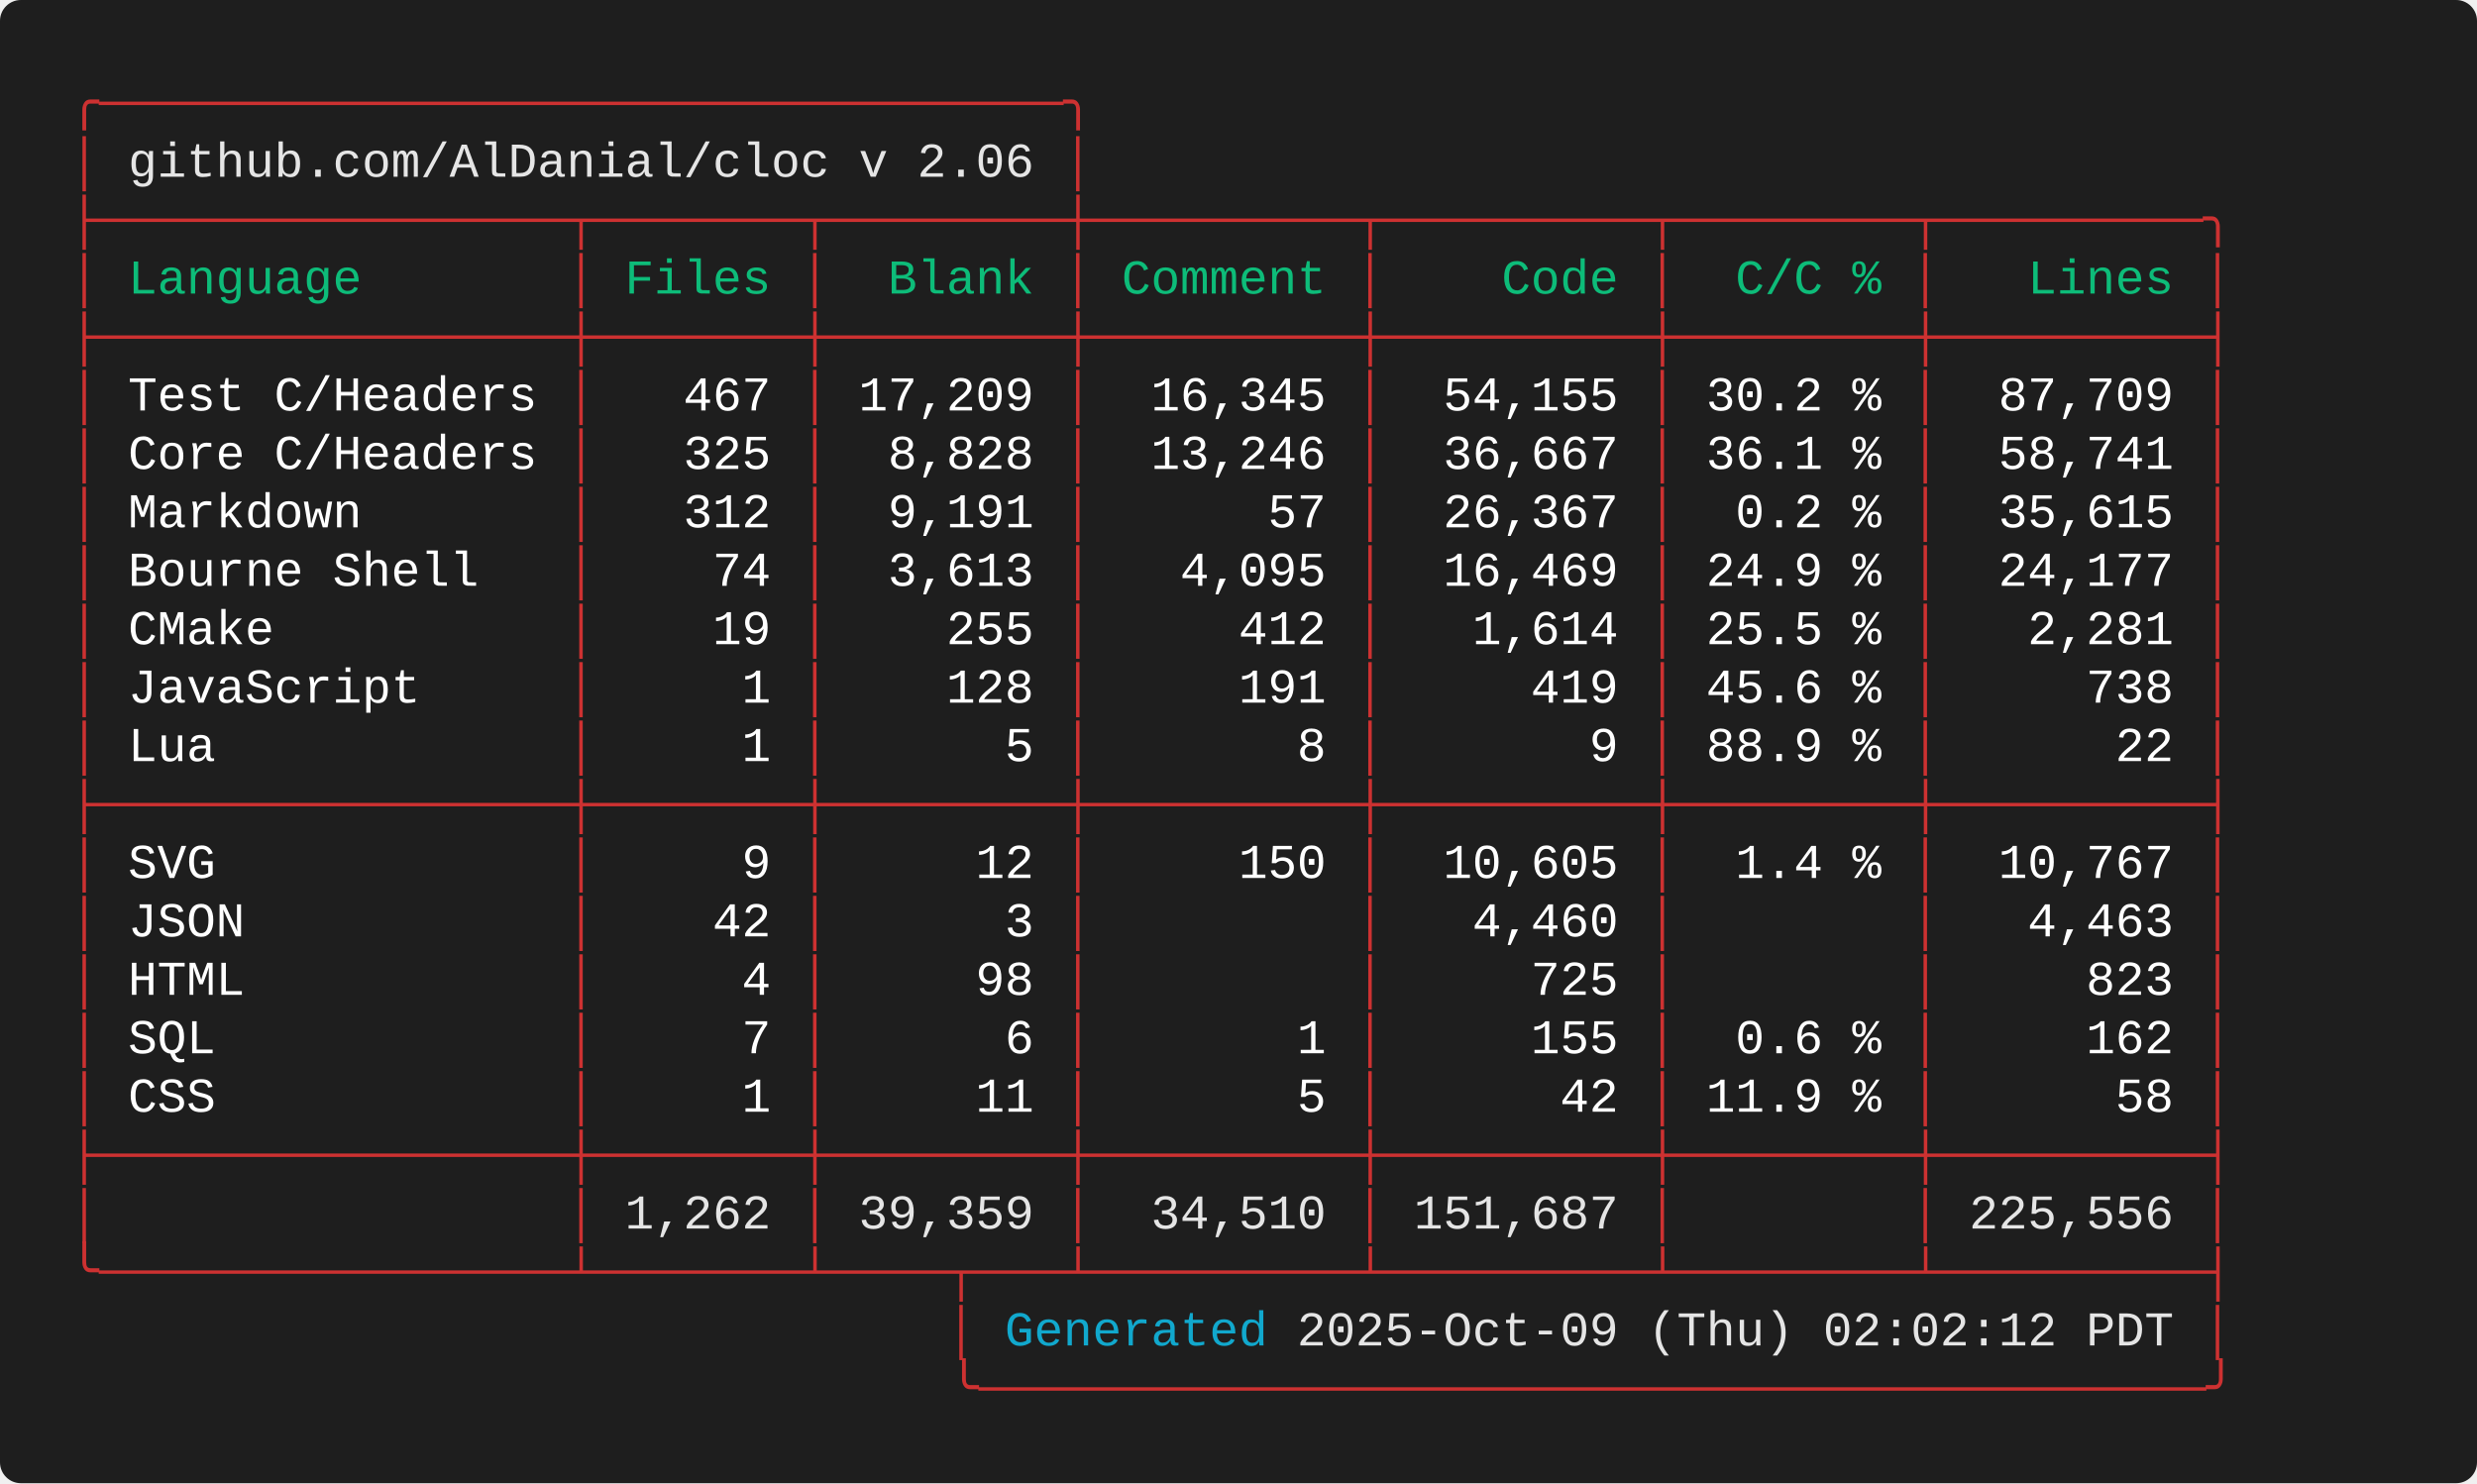
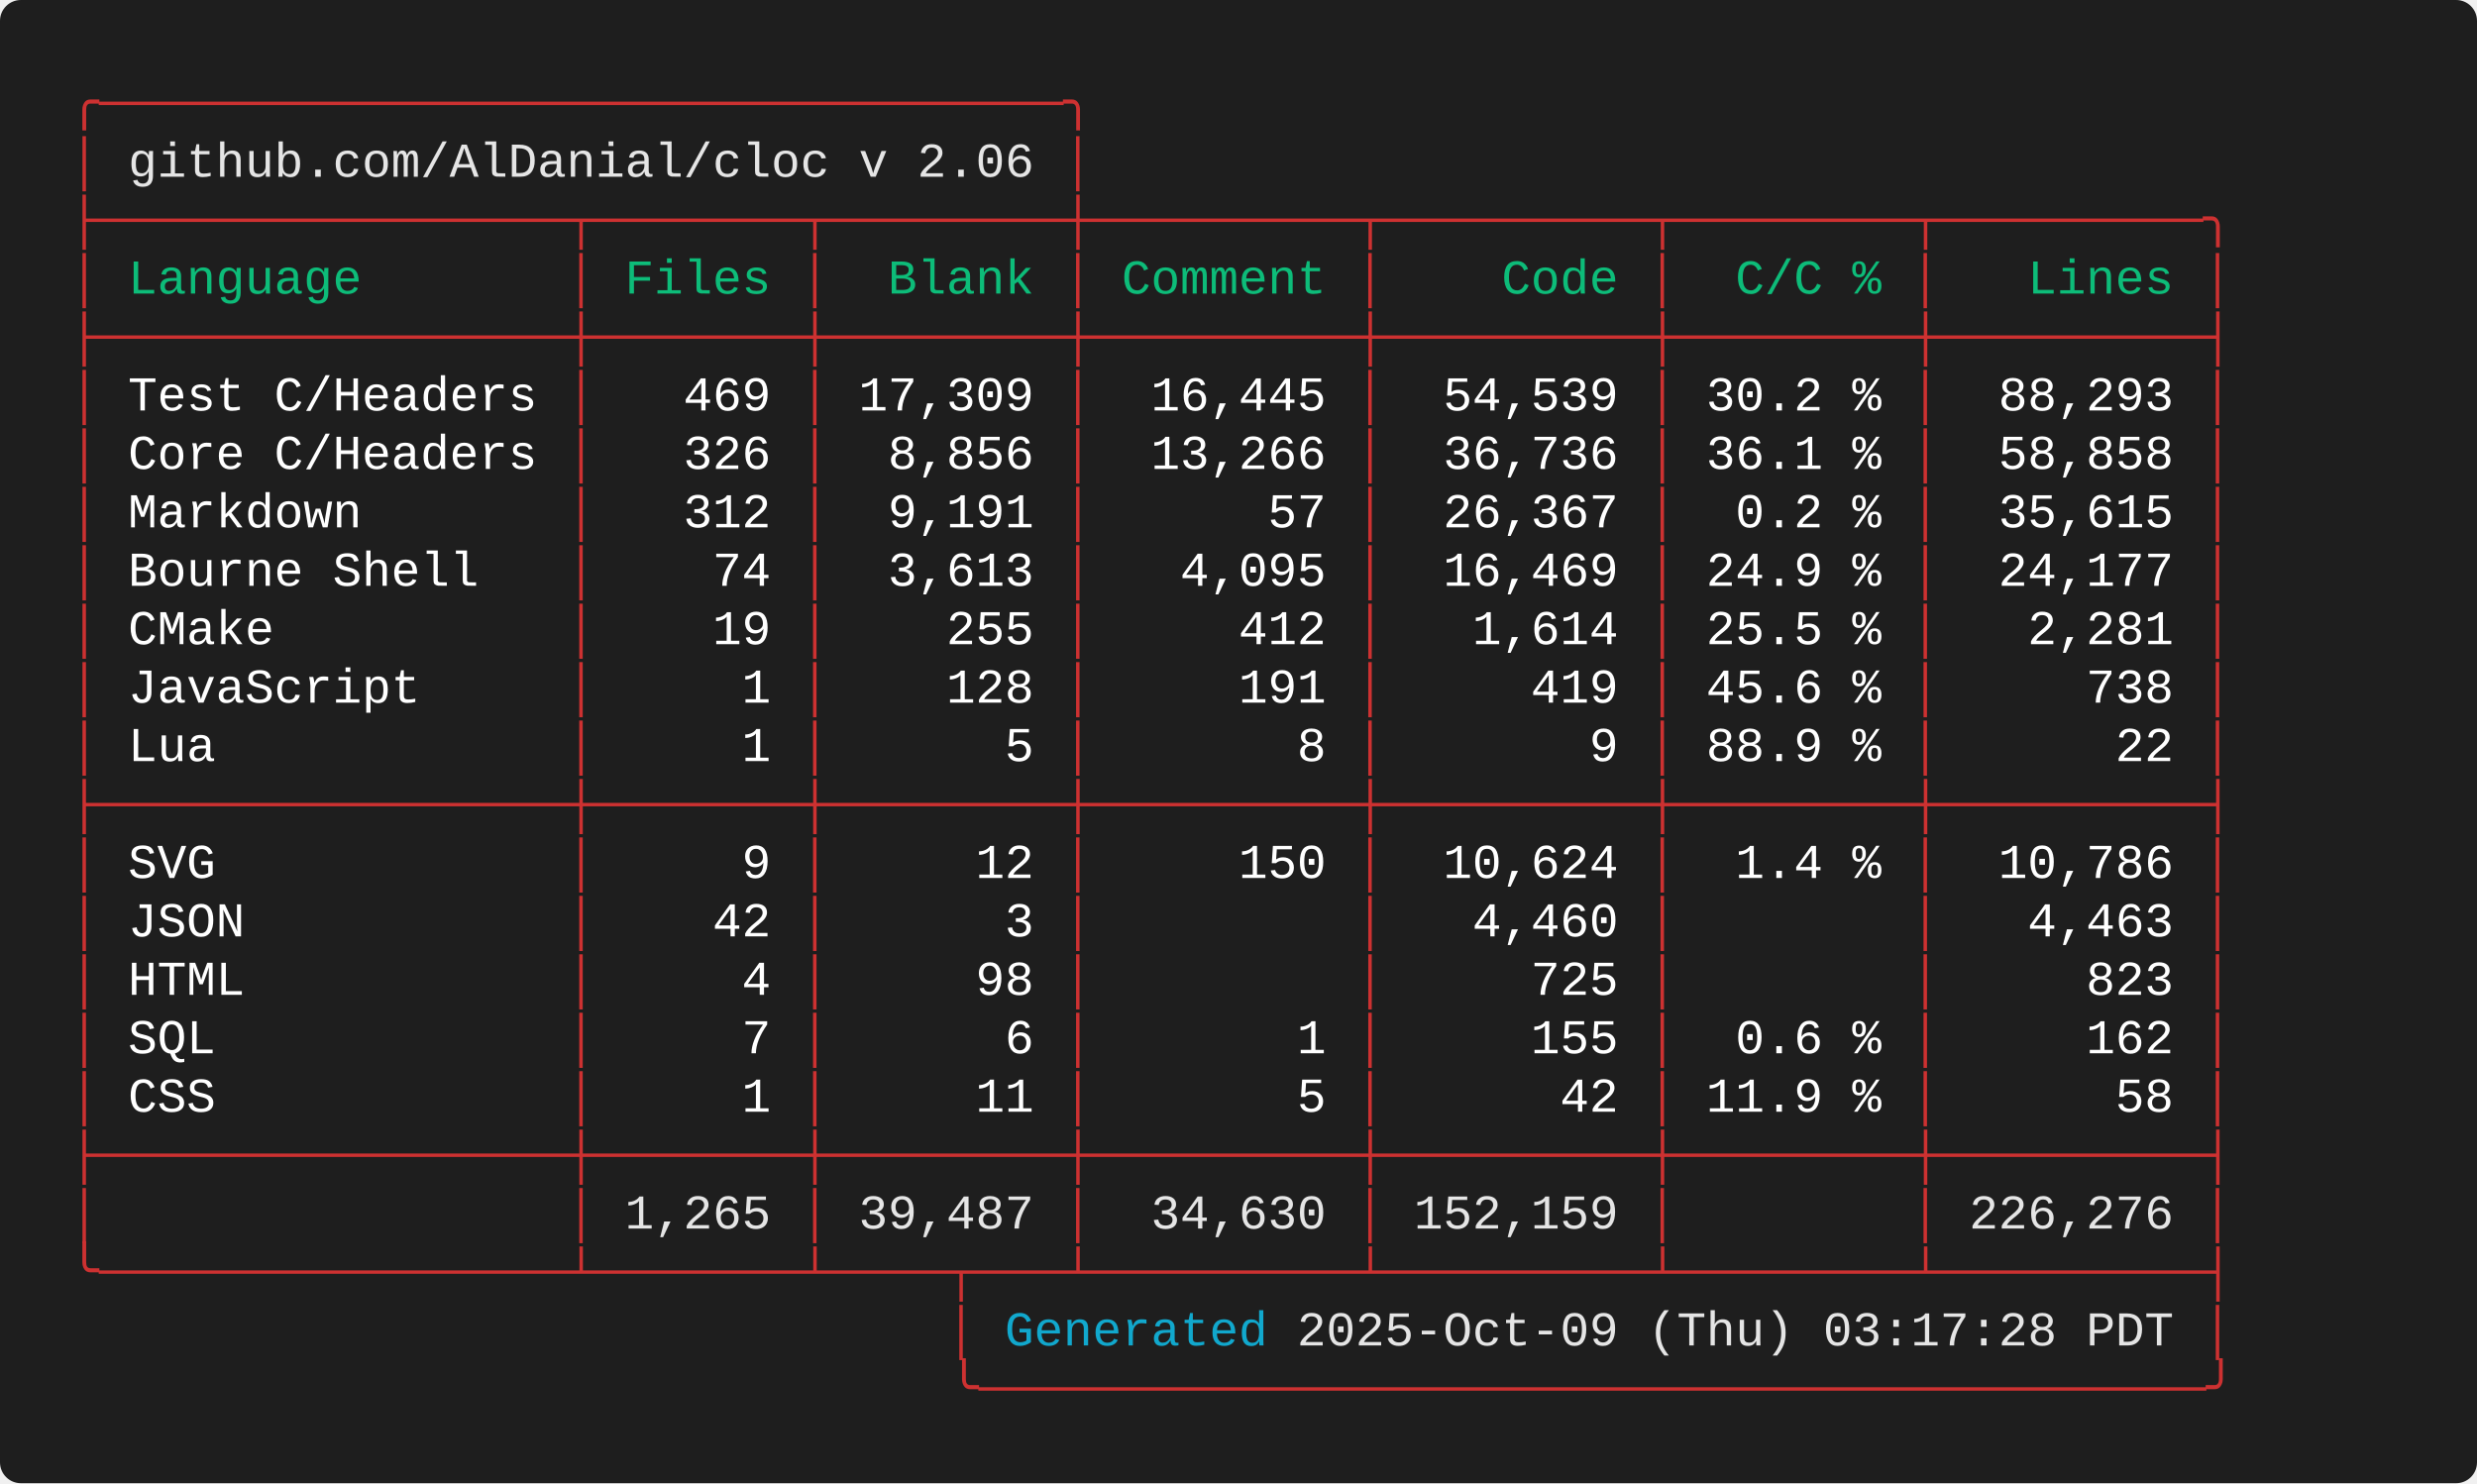
<svg xmlns="http://www.w3.org/2000/svg" width="712.00" height="426.40" viewBox="0 0 712.00 426.40">
  <defs>
    <style type="text/css">.terminal-text { font-family: 'Consolas', 'Consolas', 'Monaco', 'Courier New', monospace; }</style>
  </defs>
  <rect width="100%" height="100%" fill="#1e1e1e" rx="6" />
  <text x="20.00" y="34.00" font-size="14" class="terminal-text" xml:space="preserve" textLength="294.00" lengthAdjust="spacingAndGlyphs" fill="#cd3131">╭─────────────────────────────────╮</text>
  <text x="20.00" y="50.80" font-size="14" class="terminal-text" xml:space="preserve" textLength="16.80" lengthAdjust="spacingAndGlyphs" fill="#cd3131">│ </text>
  <text x="36.80" y="50.80" font-size="14" class="terminal-text" xml:space="preserve" textLength="260.40" lengthAdjust="spacingAndGlyphs" fill="#e5e5e5">github.com/AlDanial/cloc v 2.06</text>
  <text x="297.20" y="50.80" font-size="14" class="terminal-text" xml:space="preserve" textLength="8.40" lengthAdjust="spacingAndGlyphs" fill="#ffffff"> </text>
  <text x="305.60" y="50.80" font-size="14" class="terminal-text" xml:space="preserve" textLength="8.40" lengthAdjust="spacingAndGlyphs" fill="#cd3131">│</text>
  <text x="20.00" y="67.60" font-size="14" class="terminal-text" xml:space="preserve" textLength="621.60" lengthAdjust="spacingAndGlyphs" fill="#cd3131">├────────────────┬───────┬────────┼─────────┬─────────┬────────┬─────────╮</text>
  <text x="20.00" y="84.40" font-size="14" class="terminal-text" xml:space="preserve" textLength="8.40" lengthAdjust="spacingAndGlyphs" fill="#cd3131">│</text>
  <text x="28.40" y="84.40" font-size="14" class="terminal-text" xml:space="preserve" textLength="134.40" lengthAdjust="spacingAndGlyphs" fill="#0dbc79"> Language       </text>
  <text x="162.80" y="84.40" font-size="14" class="terminal-text" xml:space="preserve" textLength="8.40" lengthAdjust="spacingAndGlyphs" fill="#cd3131">│</text>
  <text x="171.20" y="84.40" font-size="14" class="terminal-text" xml:space="preserve" textLength="58.80" lengthAdjust="spacingAndGlyphs" fill="#0dbc79"> Files </text>
  <text x="230.00" y="84.40" font-size="14" class="terminal-text" xml:space="preserve" textLength="8.40" lengthAdjust="spacingAndGlyphs" fill="#cd3131">│</text>
  <text x="238.40" y="84.40" font-size="14" class="terminal-text" xml:space="preserve" textLength="67.20" lengthAdjust="spacingAndGlyphs" fill="#0dbc79">  Blank </text>
  <text x="305.60" y="84.40" font-size="14" class="terminal-text" xml:space="preserve" textLength="8.40" lengthAdjust="spacingAndGlyphs" fill="#cd3131">│</text>
  <text x="314.00" y="84.40" font-size="14" class="terminal-text" xml:space="preserve" textLength="75.60" lengthAdjust="spacingAndGlyphs" fill="#0dbc79"> Comment </text>
  <text x="389.60" y="84.40" font-size="14" class="terminal-text" xml:space="preserve" textLength="8.40" lengthAdjust="spacingAndGlyphs" fill="#cd3131">│</text>
  <text x="398.00" y="84.40" font-size="14" class="terminal-text" xml:space="preserve" textLength="75.60" lengthAdjust="spacingAndGlyphs" fill="#0dbc79">    Code </text>
  <text x="473.60" y="84.40" font-size="14" class="terminal-text" xml:space="preserve" textLength="8.40" lengthAdjust="spacingAndGlyphs" fill="#cd3131">│</text>
  <text x="482.00" y="84.40" font-size="14" class="terminal-text" xml:space="preserve" textLength="67.20" lengthAdjust="spacingAndGlyphs" fill="#0dbc79">  C/C % </text>
  <text x="549.20" y="84.40" font-size="14" class="terminal-text" xml:space="preserve" textLength="8.40" lengthAdjust="spacingAndGlyphs" fill="#cd3131">│</text>
  <text x="557.60" y="84.40" font-size="14" class="terminal-text" xml:space="preserve" textLength="75.60" lengthAdjust="spacingAndGlyphs" fill="#0dbc79">   Lines </text>
  <text x="633.20" y="84.40" font-size="14" class="terminal-text" xml:space="preserve" textLength="8.40" lengthAdjust="spacingAndGlyphs" fill="#cd3131">│</text>
  <text x="20.00" y="101.20" font-size="14" class="terminal-text" xml:space="preserve" textLength="621.60" lengthAdjust="spacingAndGlyphs" fill="#cd3131">├────────────────┼───────┼────────┼─────────┼─────────┼────────┼─────────┤</text>
  <text x="20.00" y="118.00" font-size="14" class="terminal-text" xml:space="preserve" textLength="8.40" lengthAdjust="spacingAndGlyphs" fill="#cd3131">│</text>
  <text x="28.40" y="118.00" font-size="14" class="terminal-text" xml:space="preserve" textLength="134.40" lengthAdjust="spacingAndGlyphs" fill="#ffffff"> Test C/Headers </text>
  <text x="162.80" y="118.00" font-size="14" class="terminal-text" xml:space="preserve" textLength="8.40" lengthAdjust="spacingAndGlyphs" fill="#cd3131">│</text>
-   <text x="171.20" y="118.00" font-size="14" class="terminal-text" xml:space="preserve" textLength="58.80" lengthAdjust="spacingAndGlyphs" fill="#ffffff">   467 </text>
+   <text x="171.20" y="118.00" font-size="14" class="terminal-text" xml:space="preserve" textLength="58.80" lengthAdjust="spacingAndGlyphs" fill="#ffffff">   469 </text>
  <text x="230.00" y="118.00" font-size="14" class="terminal-text" xml:space="preserve" textLength="8.40" lengthAdjust="spacingAndGlyphs" fill="#cd3131">│</text>
-   <text x="238.40" y="118.00" font-size="14" class="terminal-text" xml:space="preserve" textLength="67.20" lengthAdjust="spacingAndGlyphs" fill="#ffffff"> 17,209 </text>
+   <text x="238.40" y="118.00" font-size="14" class="terminal-text" xml:space="preserve" textLength="67.20" lengthAdjust="spacingAndGlyphs" fill="#ffffff"> 17,309 </text>
  <text x="305.60" y="118.00" font-size="14" class="terminal-text" xml:space="preserve" textLength="8.40" lengthAdjust="spacingAndGlyphs" fill="#cd3131">│</text>
-   <text x="314.00" y="118.00" font-size="14" class="terminal-text" xml:space="preserve" textLength="75.60" lengthAdjust="spacingAndGlyphs" fill="#ffffff">  16,345 </text>
+   <text x="314.00" y="118.00" font-size="14" class="terminal-text" xml:space="preserve" textLength="75.60" lengthAdjust="spacingAndGlyphs" fill="#ffffff">  16,445 </text>
  <text x="389.60" y="118.00" font-size="14" class="terminal-text" xml:space="preserve" textLength="8.40" lengthAdjust="spacingAndGlyphs" fill="#cd3131">│</text>
-   <text x="398.00" y="118.00" font-size="14" class="terminal-text" xml:space="preserve" textLength="75.60" lengthAdjust="spacingAndGlyphs" fill="#ffffff">  54,155 </text>
+   <text x="398.00" y="118.00" font-size="14" class="terminal-text" xml:space="preserve" textLength="75.60" lengthAdjust="spacingAndGlyphs" fill="#ffffff">  54,539 </text>
  <text x="473.60" y="118.00" font-size="14" class="terminal-text" xml:space="preserve" textLength="8.40" lengthAdjust="spacingAndGlyphs" fill="#cd3131">│</text>
  <text x="482.00" y="118.00" font-size="14" class="terminal-text" xml:space="preserve" textLength="67.20" lengthAdjust="spacingAndGlyphs" fill="#ffffff"> 30.2 % </text>
  <text x="549.20" y="118.00" font-size="14" class="terminal-text" xml:space="preserve" textLength="8.40" lengthAdjust="spacingAndGlyphs" fill="#cd3131">│</text>
-   <text x="557.60" y="118.00" font-size="14" class="terminal-text" xml:space="preserve" textLength="75.60" lengthAdjust="spacingAndGlyphs" fill="#ffffff">  87,709 </text>
+   <text x="557.60" y="118.00" font-size="14" class="terminal-text" xml:space="preserve" textLength="75.60" lengthAdjust="spacingAndGlyphs" fill="#ffffff">  88,293 </text>
  <text x="633.20" y="118.00" font-size="14" class="terminal-text" xml:space="preserve" textLength="8.40" lengthAdjust="spacingAndGlyphs" fill="#cd3131">│</text>
  <text x="20.00" y="134.80" font-size="14" class="terminal-text" xml:space="preserve" textLength="8.40" lengthAdjust="spacingAndGlyphs" fill="#cd3131">│</text>
  <text x="28.40" y="134.80" font-size="14" class="terminal-text" xml:space="preserve" textLength="134.40" lengthAdjust="spacingAndGlyphs" fill="#ffffff"> Core C/Headers </text>
  <text x="162.80" y="134.80" font-size="14" class="terminal-text" xml:space="preserve" textLength="8.40" lengthAdjust="spacingAndGlyphs" fill="#cd3131">│</text>
-   <text x="171.20" y="134.80" font-size="14" class="terminal-text" xml:space="preserve" textLength="58.80" lengthAdjust="spacingAndGlyphs" fill="#ffffff">   325 </text>
+   <text x="171.20" y="134.80" font-size="14" class="terminal-text" xml:space="preserve" textLength="58.80" lengthAdjust="spacingAndGlyphs" fill="#ffffff">   326 </text>
  <text x="230.00" y="134.80" font-size="14" class="terminal-text" xml:space="preserve" textLength="8.40" lengthAdjust="spacingAndGlyphs" fill="#cd3131">│</text>
-   <text x="238.40" y="134.80" font-size="14" class="terminal-text" xml:space="preserve" textLength="67.20" lengthAdjust="spacingAndGlyphs" fill="#ffffff">  8,828 </text>
+   <text x="238.40" y="134.80" font-size="14" class="terminal-text" xml:space="preserve" textLength="67.20" lengthAdjust="spacingAndGlyphs" fill="#ffffff">  8,856 </text>
  <text x="305.60" y="134.80" font-size="14" class="terminal-text" xml:space="preserve" textLength="8.40" lengthAdjust="spacingAndGlyphs" fill="#cd3131">│</text>
-   <text x="314.00" y="134.80" font-size="14" class="terminal-text" xml:space="preserve" textLength="75.60" lengthAdjust="spacingAndGlyphs" fill="#ffffff">  13,246 </text>
+   <text x="314.00" y="134.80" font-size="14" class="terminal-text" xml:space="preserve" textLength="75.60" lengthAdjust="spacingAndGlyphs" fill="#ffffff">  13,266 </text>
  <text x="389.60" y="134.80" font-size="14" class="terminal-text" xml:space="preserve" textLength="8.40" lengthAdjust="spacingAndGlyphs" fill="#cd3131">│</text>
-   <text x="398.00" y="134.80" font-size="14" class="terminal-text" xml:space="preserve" textLength="75.60" lengthAdjust="spacingAndGlyphs" fill="#ffffff">  36,667 </text>
+   <text x="398.00" y="134.80" font-size="14" class="terminal-text" xml:space="preserve" textLength="75.60" lengthAdjust="spacingAndGlyphs" fill="#ffffff">  36,736 </text>
  <text x="473.60" y="134.80" font-size="14" class="terminal-text" xml:space="preserve" textLength="8.40" lengthAdjust="spacingAndGlyphs" fill="#cd3131">│</text>
  <text x="482.00" y="134.80" font-size="14" class="terminal-text" xml:space="preserve" textLength="67.20" lengthAdjust="spacingAndGlyphs" fill="#ffffff"> 36.1 % </text>
  <text x="549.20" y="134.80" font-size="14" class="terminal-text" xml:space="preserve" textLength="8.40" lengthAdjust="spacingAndGlyphs" fill="#cd3131">│</text>
-   <text x="557.60" y="134.80" font-size="14" class="terminal-text" xml:space="preserve" textLength="75.60" lengthAdjust="spacingAndGlyphs" fill="#ffffff">  58,741 </text>
+   <text x="557.60" y="134.80" font-size="14" class="terminal-text" xml:space="preserve" textLength="75.60" lengthAdjust="spacingAndGlyphs" fill="#ffffff">  58,858 </text>
  <text x="633.20" y="134.80" font-size="14" class="terminal-text" xml:space="preserve" textLength="8.40" lengthAdjust="spacingAndGlyphs" fill="#cd3131">│</text>
  <text x="20.00" y="151.60" font-size="14" class="terminal-text" xml:space="preserve" textLength="8.40" lengthAdjust="spacingAndGlyphs" fill="#cd3131">│</text>
  <text x="28.40" y="151.60" font-size="14" class="terminal-text" xml:space="preserve" textLength="134.40" lengthAdjust="spacingAndGlyphs" fill="#ffffff"> Markdown       </text>
  <text x="162.80" y="151.60" font-size="14" class="terminal-text" xml:space="preserve" textLength="8.40" lengthAdjust="spacingAndGlyphs" fill="#cd3131">│</text>
  <text x="171.20" y="151.60" font-size="14" class="terminal-text" xml:space="preserve" textLength="58.80" lengthAdjust="spacingAndGlyphs" fill="#ffffff">   312 </text>
  <text x="230.00" y="151.60" font-size="14" class="terminal-text" xml:space="preserve" textLength="8.40" lengthAdjust="spacingAndGlyphs" fill="#cd3131">│</text>
  <text x="238.40" y="151.60" font-size="14" class="terminal-text" xml:space="preserve" textLength="67.20" lengthAdjust="spacingAndGlyphs" fill="#ffffff">  9,191 </text>
  <text x="305.60" y="151.60" font-size="14" class="terminal-text" xml:space="preserve" textLength="8.40" lengthAdjust="spacingAndGlyphs" fill="#cd3131">│</text>
  <text x="314.00" y="151.60" font-size="14" class="terminal-text" xml:space="preserve" textLength="75.60" lengthAdjust="spacingAndGlyphs" fill="#ffffff">      57 </text>
  <text x="389.60" y="151.60" font-size="14" class="terminal-text" xml:space="preserve" textLength="8.40" lengthAdjust="spacingAndGlyphs" fill="#cd3131">│</text>
  <text x="398.00" y="151.60" font-size="14" class="terminal-text" xml:space="preserve" textLength="75.60" lengthAdjust="spacingAndGlyphs" fill="#ffffff">  26,367 </text>
  <text x="473.60" y="151.60" font-size="14" class="terminal-text" xml:space="preserve" textLength="8.40" lengthAdjust="spacingAndGlyphs" fill="#cd3131">│</text>
  <text x="482.00" y="151.60" font-size="14" class="terminal-text" xml:space="preserve" textLength="67.20" lengthAdjust="spacingAndGlyphs" fill="#ffffff">  0.2 % </text>
  <text x="549.20" y="151.60" font-size="14" class="terminal-text" xml:space="preserve" textLength="8.40" lengthAdjust="spacingAndGlyphs" fill="#cd3131">│</text>
  <text x="557.60" y="151.60" font-size="14" class="terminal-text" xml:space="preserve" textLength="75.60" lengthAdjust="spacingAndGlyphs" fill="#ffffff">  35,615 </text>
  <text x="633.20" y="151.60" font-size="14" class="terminal-text" xml:space="preserve" textLength="8.40" lengthAdjust="spacingAndGlyphs" fill="#cd3131">│</text>
  <text x="20.00" y="168.40" font-size="14" class="terminal-text" xml:space="preserve" textLength="8.40" lengthAdjust="spacingAndGlyphs" fill="#cd3131">│</text>
  <text x="28.40" y="168.40" font-size="14" class="terminal-text" xml:space="preserve" textLength="134.40" lengthAdjust="spacingAndGlyphs" fill="#ffffff"> Bourne Shell   </text>
  <text x="162.80" y="168.40" font-size="14" class="terminal-text" xml:space="preserve" textLength="8.40" lengthAdjust="spacingAndGlyphs" fill="#cd3131">│</text>
  <text x="171.20" y="168.40" font-size="14" class="terminal-text" xml:space="preserve" textLength="58.80" lengthAdjust="spacingAndGlyphs" fill="#ffffff">    74 </text>
  <text x="230.00" y="168.40" font-size="14" class="terminal-text" xml:space="preserve" textLength="8.40" lengthAdjust="spacingAndGlyphs" fill="#cd3131">│</text>
  <text x="238.40" y="168.40" font-size="14" class="terminal-text" xml:space="preserve" textLength="67.20" lengthAdjust="spacingAndGlyphs" fill="#ffffff">  3,613 </text>
  <text x="305.60" y="168.40" font-size="14" class="terminal-text" xml:space="preserve" textLength="8.40" lengthAdjust="spacingAndGlyphs" fill="#cd3131">│</text>
  <text x="314.00" y="168.40" font-size="14" class="terminal-text" xml:space="preserve" textLength="75.60" lengthAdjust="spacingAndGlyphs" fill="#ffffff">   4,095 </text>
  <text x="389.60" y="168.40" font-size="14" class="terminal-text" xml:space="preserve" textLength="8.40" lengthAdjust="spacingAndGlyphs" fill="#cd3131">│</text>
  <text x="398.00" y="168.40" font-size="14" class="terminal-text" xml:space="preserve" textLength="75.60" lengthAdjust="spacingAndGlyphs" fill="#ffffff">  16,469 </text>
  <text x="473.60" y="168.40" font-size="14" class="terminal-text" xml:space="preserve" textLength="8.40" lengthAdjust="spacingAndGlyphs" fill="#cd3131">│</text>
  <text x="482.00" y="168.40" font-size="14" class="terminal-text" xml:space="preserve" textLength="67.20" lengthAdjust="spacingAndGlyphs" fill="#ffffff"> 24.9 % </text>
  <text x="549.20" y="168.40" font-size="14" class="terminal-text" xml:space="preserve" textLength="8.40" lengthAdjust="spacingAndGlyphs" fill="#cd3131">│</text>
  <text x="557.60" y="168.40" font-size="14" class="terminal-text" xml:space="preserve" textLength="75.60" lengthAdjust="spacingAndGlyphs" fill="#ffffff">  24,177 </text>
  <text x="633.20" y="168.40" font-size="14" class="terminal-text" xml:space="preserve" textLength="8.40" lengthAdjust="spacingAndGlyphs" fill="#cd3131">│</text>
  <text x="20.00" y="185.20" font-size="14" class="terminal-text" xml:space="preserve" textLength="8.40" lengthAdjust="spacingAndGlyphs" fill="#cd3131">│</text>
  <text x="28.40" y="185.20" font-size="14" class="terminal-text" xml:space="preserve" textLength="134.40" lengthAdjust="spacingAndGlyphs" fill="#ffffff"> CMake          </text>
  <text x="162.80" y="185.20" font-size="14" class="terminal-text" xml:space="preserve" textLength="8.40" lengthAdjust="spacingAndGlyphs" fill="#cd3131">│</text>
  <text x="171.20" y="185.20" font-size="14" class="terminal-text" xml:space="preserve" textLength="58.80" lengthAdjust="spacingAndGlyphs" fill="#ffffff">    19 </text>
  <text x="230.00" y="185.20" font-size="14" class="terminal-text" xml:space="preserve" textLength="8.40" lengthAdjust="spacingAndGlyphs" fill="#cd3131">│</text>
  <text x="238.40" y="185.20" font-size="14" class="terminal-text" xml:space="preserve" textLength="67.20" lengthAdjust="spacingAndGlyphs" fill="#ffffff">    255 </text>
  <text x="305.60" y="185.20" font-size="14" class="terminal-text" xml:space="preserve" textLength="8.40" lengthAdjust="spacingAndGlyphs" fill="#cd3131">│</text>
  <text x="314.00" y="185.20" font-size="14" class="terminal-text" xml:space="preserve" textLength="75.60" lengthAdjust="spacingAndGlyphs" fill="#ffffff">     412 </text>
  <text x="389.60" y="185.20" font-size="14" class="terminal-text" xml:space="preserve" textLength="8.40" lengthAdjust="spacingAndGlyphs" fill="#cd3131">│</text>
  <text x="398.00" y="185.20" font-size="14" class="terminal-text" xml:space="preserve" textLength="75.60" lengthAdjust="spacingAndGlyphs" fill="#ffffff">   1,614 </text>
  <text x="473.60" y="185.20" font-size="14" class="terminal-text" xml:space="preserve" textLength="8.40" lengthAdjust="spacingAndGlyphs" fill="#cd3131">│</text>
  <text x="482.00" y="185.20" font-size="14" class="terminal-text" xml:space="preserve" textLength="67.20" lengthAdjust="spacingAndGlyphs" fill="#ffffff"> 25.5 % </text>
  <text x="549.20" y="185.20" font-size="14" class="terminal-text" xml:space="preserve" textLength="8.40" lengthAdjust="spacingAndGlyphs" fill="#cd3131">│</text>
  <text x="557.60" y="185.20" font-size="14" class="terminal-text" xml:space="preserve" textLength="75.60" lengthAdjust="spacingAndGlyphs" fill="#ffffff">   2,281 </text>
  <text x="633.20" y="185.20" font-size="14" class="terminal-text" xml:space="preserve" textLength="8.40" lengthAdjust="spacingAndGlyphs" fill="#cd3131">│</text>
  <text x="20.00" y="202.00" font-size="14" class="terminal-text" xml:space="preserve" textLength="8.40" lengthAdjust="spacingAndGlyphs" fill="#cd3131">│</text>
  <text x="28.40" y="202.00" font-size="14" class="terminal-text" xml:space="preserve" textLength="134.40" lengthAdjust="spacingAndGlyphs" fill="#ffffff"> JavaScript     </text>
  <text x="162.80" y="202.00" font-size="14" class="terminal-text" xml:space="preserve" textLength="8.40" lengthAdjust="spacingAndGlyphs" fill="#cd3131">│</text>
  <text x="171.20" y="202.00" font-size="14" class="terminal-text" xml:space="preserve" textLength="58.80" lengthAdjust="spacingAndGlyphs" fill="#ffffff">     1 </text>
  <text x="230.00" y="202.00" font-size="14" class="terminal-text" xml:space="preserve" textLength="8.40" lengthAdjust="spacingAndGlyphs" fill="#cd3131">│</text>
  <text x="238.40" y="202.00" font-size="14" class="terminal-text" xml:space="preserve" textLength="67.20" lengthAdjust="spacingAndGlyphs" fill="#ffffff">    128 </text>
  <text x="305.60" y="202.00" font-size="14" class="terminal-text" xml:space="preserve" textLength="8.40" lengthAdjust="spacingAndGlyphs" fill="#cd3131">│</text>
  <text x="314.00" y="202.00" font-size="14" class="terminal-text" xml:space="preserve" textLength="75.60" lengthAdjust="spacingAndGlyphs" fill="#ffffff">     191 </text>
  <text x="389.60" y="202.00" font-size="14" class="terminal-text" xml:space="preserve" textLength="8.40" lengthAdjust="spacingAndGlyphs" fill="#cd3131">│</text>
  <text x="398.00" y="202.00" font-size="14" class="terminal-text" xml:space="preserve" textLength="75.60" lengthAdjust="spacingAndGlyphs" fill="#ffffff">     419 </text>
  <text x="473.60" y="202.00" font-size="14" class="terminal-text" xml:space="preserve" textLength="8.40" lengthAdjust="spacingAndGlyphs" fill="#cd3131">│</text>
  <text x="482.00" y="202.00" font-size="14" class="terminal-text" xml:space="preserve" textLength="67.20" lengthAdjust="spacingAndGlyphs" fill="#ffffff"> 45.6 % </text>
  <text x="549.20" y="202.00" font-size="14" class="terminal-text" xml:space="preserve" textLength="8.40" lengthAdjust="spacingAndGlyphs" fill="#cd3131">│</text>
  <text x="557.60" y="202.00" font-size="14" class="terminal-text" xml:space="preserve" textLength="75.60" lengthAdjust="spacingAndGlyphs" fill="#ffffff">     738 </text>
  <text x="633.20" y="202.00" font-size="14" class="terminal-text" xml:space="preserve" textLength="8.40" lengthAdjust="spacingAndGlyphs" fill="#cd3131">│</text>
  <text x="20.00" y="218.80" font-size="14" class="terminal-text" xml:space="preserve" textLength="8.40" lengthAdjust="spacingAndGlyphs" fill="#cd3131">│</text>
  <text x="28.40" y="218.80" font-size="14" class="terminal-text" xml:space="preserve" textLength="134.40" lengthAdjust="spacingAndGlyphs" fill="#ffffff"> Lua            </text>
  <text x="162.80" y="218.80" font-size="14" class="terminal-text" xml:space="preserve" textLength="8.40" lengthAdjust="spacingAndGlyphs" fill="#cd3131">│</text>
  <text x="171.20" y="218.80" font-size="14" class="terminal-text" xml:space="preserve" textLength="58.80" lengthAdjust="spacingAndGlyphs" fill="#ffffff">     1 </text>
  <text x="230.00" y="218.80" font-size="14" class="terminal-text" xml:space="preserve" textLength="8.40" lengthAdjust="spacingAndGlyphs" fill="#cd3131">│</text>
  <text x="238.40" y="218.80" font-size="14" class="terminal-text" xml:space="preserve" textLength="67.20" lengthAdjust="spacingAndGlyphs" fill="#ffffff">      5 </text>
  <text x="305.60" y="218.80" font-size="14" class="terminal-text" xml:space="preserve" textLength="8.40" lengthAdjust="spacingAndGlyphs" fill="#cd3131">│</text>
  <text x="314.00" y="218.80" font-size="14" class="terminal-text" xml:space="preserve" textLength="75.60" lengthAdjust="spacingAndGlyphs" fill="#ffffff">       8 </text>
  <text x="389.60" y="218.80" font-size="14" class="terminal-text" xml:space="preserve" textLength="8.40" lengthAdjust="spacingAndGlyphs" fill="#cd3131">│</text>
  <text x="398.00" y="218.80" font-size="14" class="terminal-text" xml:space="preserve" textLength="75.60" lengthAdjust="spacingAndGlyphs" fill="#ffffff">       9 </text>
  <text x="473.60" y="218.80" font-size="14" class="terminal-text" xml:space="preserve" textLength="8.40" lengthAdjust="spacingAndGlyphs" fill="#cd3131">│</text>
  <text x="482.00" y="218.80" font-size="14" class="terminal-text" xml:space="preserve" textLength="67.20" lengthAdjust="spacingAndGlyphs" fill="#ffffff"> 88.9 % </text>
  <text x="549.20" y="218.80" font-size="14" class="terminal-text" xml:space="preserve" textLength="8.40" lengthAdjust="spacingAndGlyphs" fill="#cd3131">│</text>
  <text x="557.60" y="218.80" font-size="14" class="terminal-text" xml:space="preserve" textLength="75.60" lengthAdjust="spacingAndGlyphs" fill="#ffffff">      22 </text>
  <text x="633.20" y="218.80" font-size="14" class="terminal-text" xml:space="preserve" textLength="8.40" lengthAdjust="spacingAndGlyphs" fill="#cd3131">│</text>
  <text x="20.00" y="235.60" font-size="14" class="terminal-text" xml:space="preserve" textLength="621.60" lengthAdjust="spacingAndGlyphs" fill="#cd3131">├────────────────┼───────┼────────┼─────────┼─────────┼────────┼─────────┤</text>
  <text x="20.00" y="252.40" font-size="14" class="terminal-text" xml:space="preserve" textLength="8.40" lengthAdjust="spacingAndGlyphs" fill="#cd3131">│</text>
  <text x="28.40" y="252.40" font-size="14" class="terminal-text" xml:space="preserve" textLength="134.40" lengthAdjust="spacingAndGlyphs" fill="#ffffff"> SVG            </text>
  <text x="162.80" y="252.40" font-size="14" class="terminal-text" xml:space="preserve" textLength="8.40" lengthAdjust="spacingAndGlyphs" fill="#cd3131">│</text>
  <text x="171.20" y="252.40" font-size="14" class="terminal-text" xml:space="preserve" textLength="58.80" lengthAdjust="spacingAndGlyphs" fill="#ffffff">     9 </text>
  <text x="230.00" y="252.40" font-size="14" class="terminal-text" xml:space="preserve" textLength="8.40" lengthAdjust="spacingAndGlyphs" fill="#cd3131">│</text>
  <text x="238.40" y="252.40" font-size="14" class="terminal-text" xml:space="preserve" textLength="67.20" lengthAdjust="spacingAndGlyphs" fill="#ffffff">     12 </text>
  <text x="305.60" y="252.40" font-size="14" class="terminal-text" xml:space="preserve" textLength="8.40" lengthAdjust="spacingAndGlyphs" fill="#cd3131">│</text>
  <text x="314.00" y="252.40" font-size="14" class="terminal-text" xml:space="preserve" textLength="75.60" lengthAdjust="spacingAndGlyphs" fill="#ffffff">     150 </text>
  <text x="389.60" y="252.40" font-size="14" class="terminal-text" xml:space="preserve" textLength="8.40" lengthAdjust="spacingAndGlyphs" fill="#cd3131">│</text>
-   <text x="398.00" y="252.40" font-size="14" class="terminal-text" xml:space="preserve" textLength="75.60" lengthAdjust="spacingAndGlyphs" fill="#ffffff">  10,605 </text>
+   <text x="398.00" y="252.40" font-size="14" class="terminal-text" xml:space="preserve" textLength="75.60" lengthAdjust="spacingAndGlyphs" fill="#ffffff">  10,624 </text>
  <text x="473.60" y="252.40" font-size="14" class="terminal-text" xml:space="preserve" textLength="8.40" lengthAdjust="spacingAndGlyphs" fill="#cd3131">│</text>
  <text x="482.00" y="252.40" font-size="14" class="terminal-text" xml:space="preserve" textLength="67.20" lengthAdjust="spacingAndGlyphs" fill="#ffffff">  1.4 % </text>
  <text x="549.20" y="252.40" font-size="14" class="terminal-text" xml:space="preserve" textLength="8.40" lengthAdjust="spacingAndGlyphs" fill="#cd3131">│</text>
-   <text x="557.60" y="252.40" font-size="14" class="terminal-text" xml:space="preserve" textLength="75.60" lengthAdjust="spacingAndGlyphs" fill="#ffffff">  10,767 </text>
+   <text x="557.60" y="252.40" font-size="14" class="terminal-text" xml:space="preserve" textLength="75.60" lengthAdjust="spacingAndGlyphs" fill="#ffffff">  10,786 </text>
  <text x="633.20" y="252.40" font-size="14" class="terminal-text" xml:space="preserve" textLength="8.40" lengthAdjust="spacingAndGlyphs" fill="#cd3131">│</text>
  <text x="20.00" y="269.20" font-size="14" class="terminal-text" xml:space="preserve" textLength="8.40" lengthAdjust="spacingAndGlyphs" fill="#cd3131">│</text>
  <text x="28.40" y="269.20" font-size="14" class="terminal-text" xml:space="preserve" textLength="134.40" lengthAdjust="spacingAndGlyphs" fill="#ffffff"> JSON           </text>
  <text x="162.80" y="269.20" font-size="14" class="terminal-text" xml:space="preserve" textLength="8.40" lengthAdjust="spacingAndGlyphs" fill="#cd3131">│</text>
  <text x="171.20" y="269.20" font-size="14" class="terminal-text" xml:space="preserve" textLength="58.80" lengthAdjust="spacingAndGlyphs" fill="#ffffff">    42 </text>
  <text x="230.00" y="269.20" font-size="14" class="terminal-text" xml:space="preserve" textLength="8.40" lengthAdjust="spacingAndGlyphs" fill="#cd3131">│</text>
  <text x="238.40" y="269.20" font-size="14" class="terminal-text" xml:space="preserve" textLength="67.20" lengthAdjust="spacingAndGlyphs" fill="#ffffff">      3 </text>
  <text x="305.60" y="269.20" font-size="14" class="terminal-text" xml:space="preserve" textLength="8.40" lengthAdjust="spacingAndGlyphs" fill="#cd3131">│</text>
  <text x="314.00" y="269.20" font-size="14" class="terminal-text" xml:space="preserve" textLength="75.60" lengthAdjust="spacingAndGlyphs" fill="#ffffff">         </text>
  <text x="389.60" y="269.20" font-size="14" class="terminal-text" xml:space="preserve" textLength="8.40" lengthAdjust="spacingAndGlyphs" fill="#cd3131">│</text>
  <text x="398.00" y="269.20" font-size="14" class="terminal-text" xml:space="preserve" textLength="75.60" lengthAdjust="spacingAndGlyphs" fill="#ffffff">   4,460 </text>
  <text x="473.60" y="269.20" font-size="14" class="terminal-text" xml:space="preserve" textLength="8.40" lengthAdjust="spacingAndGlyphs" fill="#cd3131">│</text>
  <text x="482.00" y="269.20" font-size="14" class="terminal-text" xml:space="preserve" textLength="67.20" lengthAdjust="spacingAndGlyphs" fill="#ffffff">        </text>
  <text x="549.20" y="269.20" font-size="14" class="terminal-text" xml:space="preserve" textLength="8.40" lengthAdjust="spacingAndGlyphs" fill="#cd3131">│</text>
  <text x="557.60" y="269.20" font-size="14" class="terminal-text" xml:space="preserve" textLength="75.60" lengthAdjust="spacingAndGlyphs" fill="#ffffff">   4,463 </text>
  <text x="633.20" y="269.20" font-size="14" class="terminal-text" xml:space="preserve" textLength="8.40" lengthAdjust="spacingAndGlyphs" fill="#cd3131">│</text>
  <text x="20.00" y="286.00" font-size="14" class="terminal-text" xml:space="preserve" textLength="8.40" lengthAdjust="spacingAndGlyphs" fill="#cd3131">│</text>
  <text x="28.40" y="286.00" font-size="14" class="terminal-text" xml:space="preserve" textLength="134.40" lengthAdjust="spacingAndGlyphs" fill="#ffffff"> HTML           </text>
  <text x="162.80" y="286.00" font-size="14" class="terminal-text" xml:space="preserve" textLength="8.40" lengthAdjust="spacingAndGlyphs" fill="#cd3131">│</text>
  <text x="171.20" y="286.00" font-size="14" class="terminal-text" xml:space="preserve" textLength="58.80" lengthAdjust="spacingAndGlyphs" fill="#ffffff">     4 </text>
  <text x="230.00" y="286.00" font-size="14" class="terminal-text" xml:space="preserve" textLength="8.40" lengthAdjust="spacingAndGlyphs" fill="#cd3131">│</text>
  <text x="238.40" y="286.00" font-size="14" class="terminal-text" xml:space="preserve" textLength="67.20" lengthAdjust="spacingAndGlyphs" fill="#ffffff">     98 </text>
  <text x="305.60" y="286.00" font-size="14" class="terminal-text" xml:space="preserve" textLength="8.40" lengthAdjust="spacingAndGlyphs" fill="#cd3131">│</text>
  <text x="314.00" y="286.00" font-size="14" class="terminal-text" xml:space="preserve" textLength="75.60" lengthAdjust="spacingAndGlyphs" fill="#ffffff">         </text>
  <text x="389.60" y="286.00" font-size="14" class="terminal-text" xml:space="preserve" textLength="8.40" lengthAdjust="spacingAndGlyphs" fill="#cd3131">│</text>
  <text x="398.00" y="286.00" font-size="14" class="terminal-text" xml:space="preserve" textLength="75.60" lengthAdjust="spacingAndGlyphs" fill="#ffffff">     725 </text>
  <text x="473.60" y="286.00" font-size="14" class="terminal-text" xml:space="preserve" textLength="8.40" lengthAdjust="spacingAndGlyphs" fill="#cd3131">│</text>
  <text x="482.00" y="286.00" font-size="14" class="terminal-text" xml:space="preserve" textLength="67.20" lengthAdjust="spacingAndGlyphs" fill="#ffffff">        </text>
  <text x="549.20" y="286.00" font-size="14" class="terminal-text" xml:space="preserve" textLength="8.40" lengthAdjust="spacingAndGlyphs" fill="#cd3131">│</text>
  <text x="557.60" y="286.00" font-size="14" class="terminal-text" xml:space="preserve" textLength="75.60" lengthAdjust="spacingAndGlyphs" fill="#ffffff">     823 </text>
  <text x="633.20" y="286.00" font-size="14" class="terminal-text" xml:space="preserve" textLength="8.40" lengthAdjust="spacingAndGlyphs" fill="#cd3131">│</text>
  <text x="20.00" y="302.80" font-size="14" class="terminal-text" xml:space="preserve" textLength="8.40" lengthAdjust="spacingAndGlyphs" fill="#cd3131">│</text>
  <text x="28.40" y="302.80" font-size="14" class="terminal-text" xml:space="preserve" textLength="134.40" lengthAdjust="spacingAndGlyphs" fill="#ffffff"> SQL            </text>
  <text x="162.80" y="302.80" font-size="14" class="terminal-text" xml:space="preserve" textLength="8.40" lengthAdjust="spacingAndGlyphs" fill="#cd3131">│</text>
  <text x="171.20" y="302.80" font-size="14" class="terminal-text" xml:space="preserve" textLength="58.80" lengthAdjust="spacingAndGlyphs" fill="#ffffff">     7 </text>
  <text x="230.00" y="302.80" font-size="14" class="terminal-text" xml:space="preserve" textLength="8.40" lengthAdjust="spacingAndGlyphs" fill="#cd3131">│</text>
  <text x="238.40" y="302.80" font-size="14" class="terminal-text" xml:space="preserve" textLength="67.20" lengthAdjust="spacingAndGlyphs" fill="#ffffff">      6 </text>
  <text x="305.60" y="302.80" font-size="14" class="terminal-text" xml:space="preserve" textLength="8.40" lengthAdjust="spacingAndGlyphs" fill="#cd3131">│</text>
  <text x="314.00" y="302.80" font-size="14" class="terminal-text" xml:space="preserve" textLength="75.60" lengthAdjust="spacingAndGlyphs" fill="#ffffff">       1 </text>
  <text x="389.60" y="302.80" font-size="14" class="terminal-text" xml:space="preserve" textLength="8.40" lengthAdjust="spacingAndGlyphs" fill="#cd3131">│</text>
  <text x="398.00" y="302.80" font-size="14" class="terminal-text" xml:space="preserve" textLength="75.60" lengthAdjust="spacingAndGlyphs" fill="#ffffff">     155 </text>
  <text x="473.60" y="302.80" font-size="14" class="terminal-text" xml:space="preserve" textLength="8.40" lengthAdjust="spacingAndGlyphs" fill="#cd3131">│</text>
  <text x="482.00" y="302.80" font-size="14" class="terminal-text" xml:space="preserve" textLength="67.20" lengthAdjust="spacingAndGlyphs" fill="#ffffff">  0.6 % </text>
  <text x="549.20" y="302.80" font-size="14" class="terminal-text" xml:space="preserve" textLength="8.40" lengthAdjust="spacingAndGlyphs" fill="#cd3131">│</text>
  <text x="557.60" y="302.80" font-size="14" class="terminal-text" xml:space="preserve" textLength="75.60" lengthAdjust="spacingAndGlyphs" fill="#ffffff">     162 </text>
  <text x="633.20" y="302.80" font-size="14" class="terminal-text" xml:space="preserve" textLength="8.40" lengthAdjust="spacingAndGlyphs" fill="#cd3131">│</text>
  <text x="20.00" y="319.60" font-size="14" class="terminal-text" xml:space="preserve" textLength="8.40" lengthAdjust="spacingAndGlyphs" fill="#cd3131">│</text>
  <text x="28.40" y="319.60" font-size="14" class="terminal-text" xml:space="preserve" textLength="134.40" lengthAdjust="spacingAndGlyphs" fill="#ffffff"> CSS            </text>
  <text x="162.80" y="319.60" font-size="14" class="terminal-text" xml:space="preserve" textLength="8.40" lengthAdjust="spacingAndGlyphs" fill="#cd3131">│</text>
  <text x="171.20" y="319.60" font-size="14" class="terminal-text" xml:space="preserve" textLength="58.80" lengthAdjust="spacingAndGlyphs" fill="#ffffff">     1 </text>
  <text x="230.00" y="319.60" font-size="14" class="terminal-text" xml:space="preserve" textLength="8.40" lengthAdjust="spacingAndGlyphs" fill="#cd3131">│</text>
  <text x="238.40" y="319.60" font-size="14" class="terminal-text" xml:space="preserve" textLength="67.20" lengthAdjust="spacingAndGlyphs" fill="#ffffff">     11 </text>
  <text x="305.60" y="319.60" font-size="14" class="terminal-text" xml:space="preserve" textLength="8.40" lengthAdjust="spacingAndGlyphs" fill="#cd3131">│</text>
  <text x="314.00" y="319.60" font-size="14" class="terminal-text" xml:space="preserve" textLength="75.60" lengthAdjust="spacingAndGlyphs" fill="#ffffff">       5 </text>
  <text x="389.60" y="319.60" font-size="14" class="terminal-text" xml:space="preserve" textLength="8.40" lengthAdjust="spacingAndGlyphs" fill="#cd3131">│</text>
  <text x="398.00" y="319.60" font-size="14" class="terminal-text" xml:space="preserve" textLength="75.60" lengthAdjust="spacingAndGlyphs" fill="#ffffff">      42 </text>
  <text x="473.60" y="319.60" font-size="14" class="terminal-text" xml:space="preserve" textLength="8.40" lengthAdjust="spacingAndGlyphs" fill="#cd3131">│</text>
  <text x="482.00" y="319.60" font-size="14" class="terminal-text" xml:space="preserve" textLength="67.20" lengthAdjust="spacingAndGlyphs" fill="#ffffff"> 11.9 % </text>
  <text x="549.20" y="319.60" font-size="14" class="terminal-text" xml:space="preserve" textLength="8.40" lengthAdjust="spacingAndGlyphs" fill="#cd3131">│</text>
  <text x="557.60" y="319.60" font-size="14" class="terminal-text" xml:space="preserve" textLength="75.60" lengthAdjust="spacingAndGlyphs" fill="#ffffff">      58 </text>
  <text x="633.20" y="319.60" font-size="14" class="terminal-text" xml:space="preserve" textLength="8.40" lengthAdjust="spacingAndGlyphs" fill="#cd3131">│</text>
  <text x="20.00" y="336.40" font-size="14" class="terminal-text" xml:space="preserve" textLength="621.60" lengthAdjust="spacingAndGlyphs" fill="#cd3131">├────────────────┼───────┼────────┼─────────┼─────────┼────────┼─────────┤</text>
  <text x="20.00" y="353.20" font-size="14" class="terminal-text" xml:space="preserve" textLength="8.40" lengthAdjust="spacingAndGlyphs" fill="#cd3131">│</text>
  <text x="28.40" y="353.20" font-size="14" class="terminal-text" xml:space="preserve" textLength="134.40" lengthAdjust="spacingAndGlyphs" fill="#e5e5e5">                </text>
  <text x="162.80" y="353.20" font-size="14" class="terminal-text" xml:space="preserve" textLength="8.40" lengthAdjust="spacingAndGlyphs" fill="#cd3131">│</text>
-   <text x="171.20" y="353.20" font-size="14" class="terminal-text" xml:space="preserve" textLength="58.80" lengthAdjust="spacingAndGlyphs" fill="#e5e5e5"> 1,262 </text>
+   <text x="171.20" y="353.20" font-size="14" class="terminal-text" xml:space="preserve" textLength="58.80" lengthAdjust="spacingAndGlyphs" fill="#e5e5e5"> 1,265 </text>
  <text x="230.00" y="353.20" font-size="14" class="terminal-text" xml:space="preserve" textLength="8.40" lengthAdjust="spacingAndGlyphs" fill="#cd3131">│</text>
-   <text x="238.40" y="353.20" font-size="14" class="terminal-text" xml:space="preserve" textLength="67.20" lengthAdjust="spacingAndGlyphs" fill="#e5e5e5"> 39,359 </text>
+   <text x="238.40" y="353.20" font-size="14" class="terminal-text" xml:space="preserve" textLength="67.20" lengthAdjust="spacingAndGlyphs" fill="#e5e5e5"> 39,487 </text>
  <text x="305.60" y="353.20" font-size="14" class="terminal-text" xml:space="preserve" textLength="8.40" lengthAdjust="spacingAndGlyphs" fill="#cd3131">│</text>
-   <text x="314.00" y="353.20" font-size="14" class="terminal-text" xml:space="preserve" textLength="75.60" lengthAdjust="spacingAndGlyphs" fill="#e5e5e5">  34,510 </text>
+   <text x="314.00" y="353.20" font-size="14" class="terminal-text" xml:space="preserve" textLength="75.60" lengthAdjust="spacingAndGlyphs" fill="#e5e5e5">  34,630 </text>
  <text x="389.60" y="353.20" font-size="14" class="terminal-text" xml:space="preserve" textLength="8.40" lengthAdjust="spacingAndGlyphs" fill="#cd3131">│</text>
-   <text x="398.00" y="353.20" font-size="14" class="terminal-text" xml:space="preserve" textLength="75.60" lengthAdjust="spacingAndGlyphs" fill="#e5e5e5"> 151,687 </text>
+   <text x="398.00" y="353.20" font-size="14" class="terminal-text" xml:space="preserve" textLength="75.60" lengthAdjust="spacingAndGlyphs" fill="#e5e5e5"> 152,159 </text>
  <text x="473.60" y="353.20" font-size="14" class="terminal-text" xml:space="preserve" textLength="8.40" lengthAdjust="spacingAndGlyphs" fill="#cd3131">│</text>
  <text x="482.00" y="353.20" font-size="14" class="terminal-text" xml:space="preserve" textLength="67.20" lengthAdjust="spacingAndGlyphs" fill="#e5e5e5">        </text>
  <text x="549.20" y="353.20" font-size="14" class="terminal-text" xml:space="preserve" textLength="8.40" lengthAdjust="spacingAndGlyphs" fill="#cd3131">│</text>
-   <text x="557.60" y="353.20" font-size="14" class="terminal-text" xml:space="preserve" textLength="75.60" lengthAdjust="spacingAndGlyphs" fill="#e5e5e5"> 225,556 </text>
+   <text x="557.60" y="353.20" font-size="14" class="terminal-text" xml:space="preserve" textLength="75.60" lengthAdjust="spacingAndGlyphs" fill="#e5e5e5"> 226,276 </text>
  <text x="633.20" y="353.20" font-size="14" class="terminal-text" xml:space="preserve" textLength="8.40" lengthAdjust="spacingAndGlyphs" fill="#cd3131">│</text>
  <text x="20.00" y="370.00" font-size="14" class="terminal-text" xml:space="preserve" textLength="621.60" lengthAdjust="spacingAndGlyphs" fill="#cd3131">╰────────────────┴───────┴────┬───┴─────────┴─────────┴────────┴─────────┤</text>
  <text x="20.00" y="386.80" font-size="14" class="terminal-text" xml:space="preserve" textLength="268.80" lengthAdjust="spacingAndGlyphs" fill="#cd3131">                              │ </text>
  <text x="288.80" y="386.80" font-size="14" class="terminal-text" xml:space="preserve" textLength="75.60" lengthAdjust="spacingAndGlyphs" fill="#11a8cd">Generated</text>
-   <text x="364.40" y="386.80" font-size="14" class="terminal-text" xml:space="preserve" textLength="260.40" lengthAdjust="spacingAndGlyphs" fill="#e5e5e5"> 2025-Oct-09 (Thu) 02:02:12 PDT</text>
+   <text x="364.40" y="386.80" font-size="14" class="terminal-text" xml:space="preserve" textLength="260.40" lengthAdjust="spacingAndGlyphs" fill="#e5e5e5"> 2025-Oct-09 (Thu) 03:17:28 PDT</text>
  <text x="624.80" y="386.80" font-size="14" class="terminal-text" xml:space="preserve" textLength="8.40" lengthAdjust="spacingAndGlyphs" fill="#ffffff"> </text>
  <text x="633.20" y="386.80" font-size="14" class="terminal-text" xml:space="preserve" textLength="8.40" lengthAdjust="spacingAndGlyphs" fill="#cd3131">│</text>
  <text x="20.00" y="403.60" font-size="14" class="terminal-text" xml:space="preserve" textLength="621.60" lengthAdjust="spacingAndGlyphs" fill="#cd3131">                              ╰──────────────────────────────────────────╯</text>
</svg>
